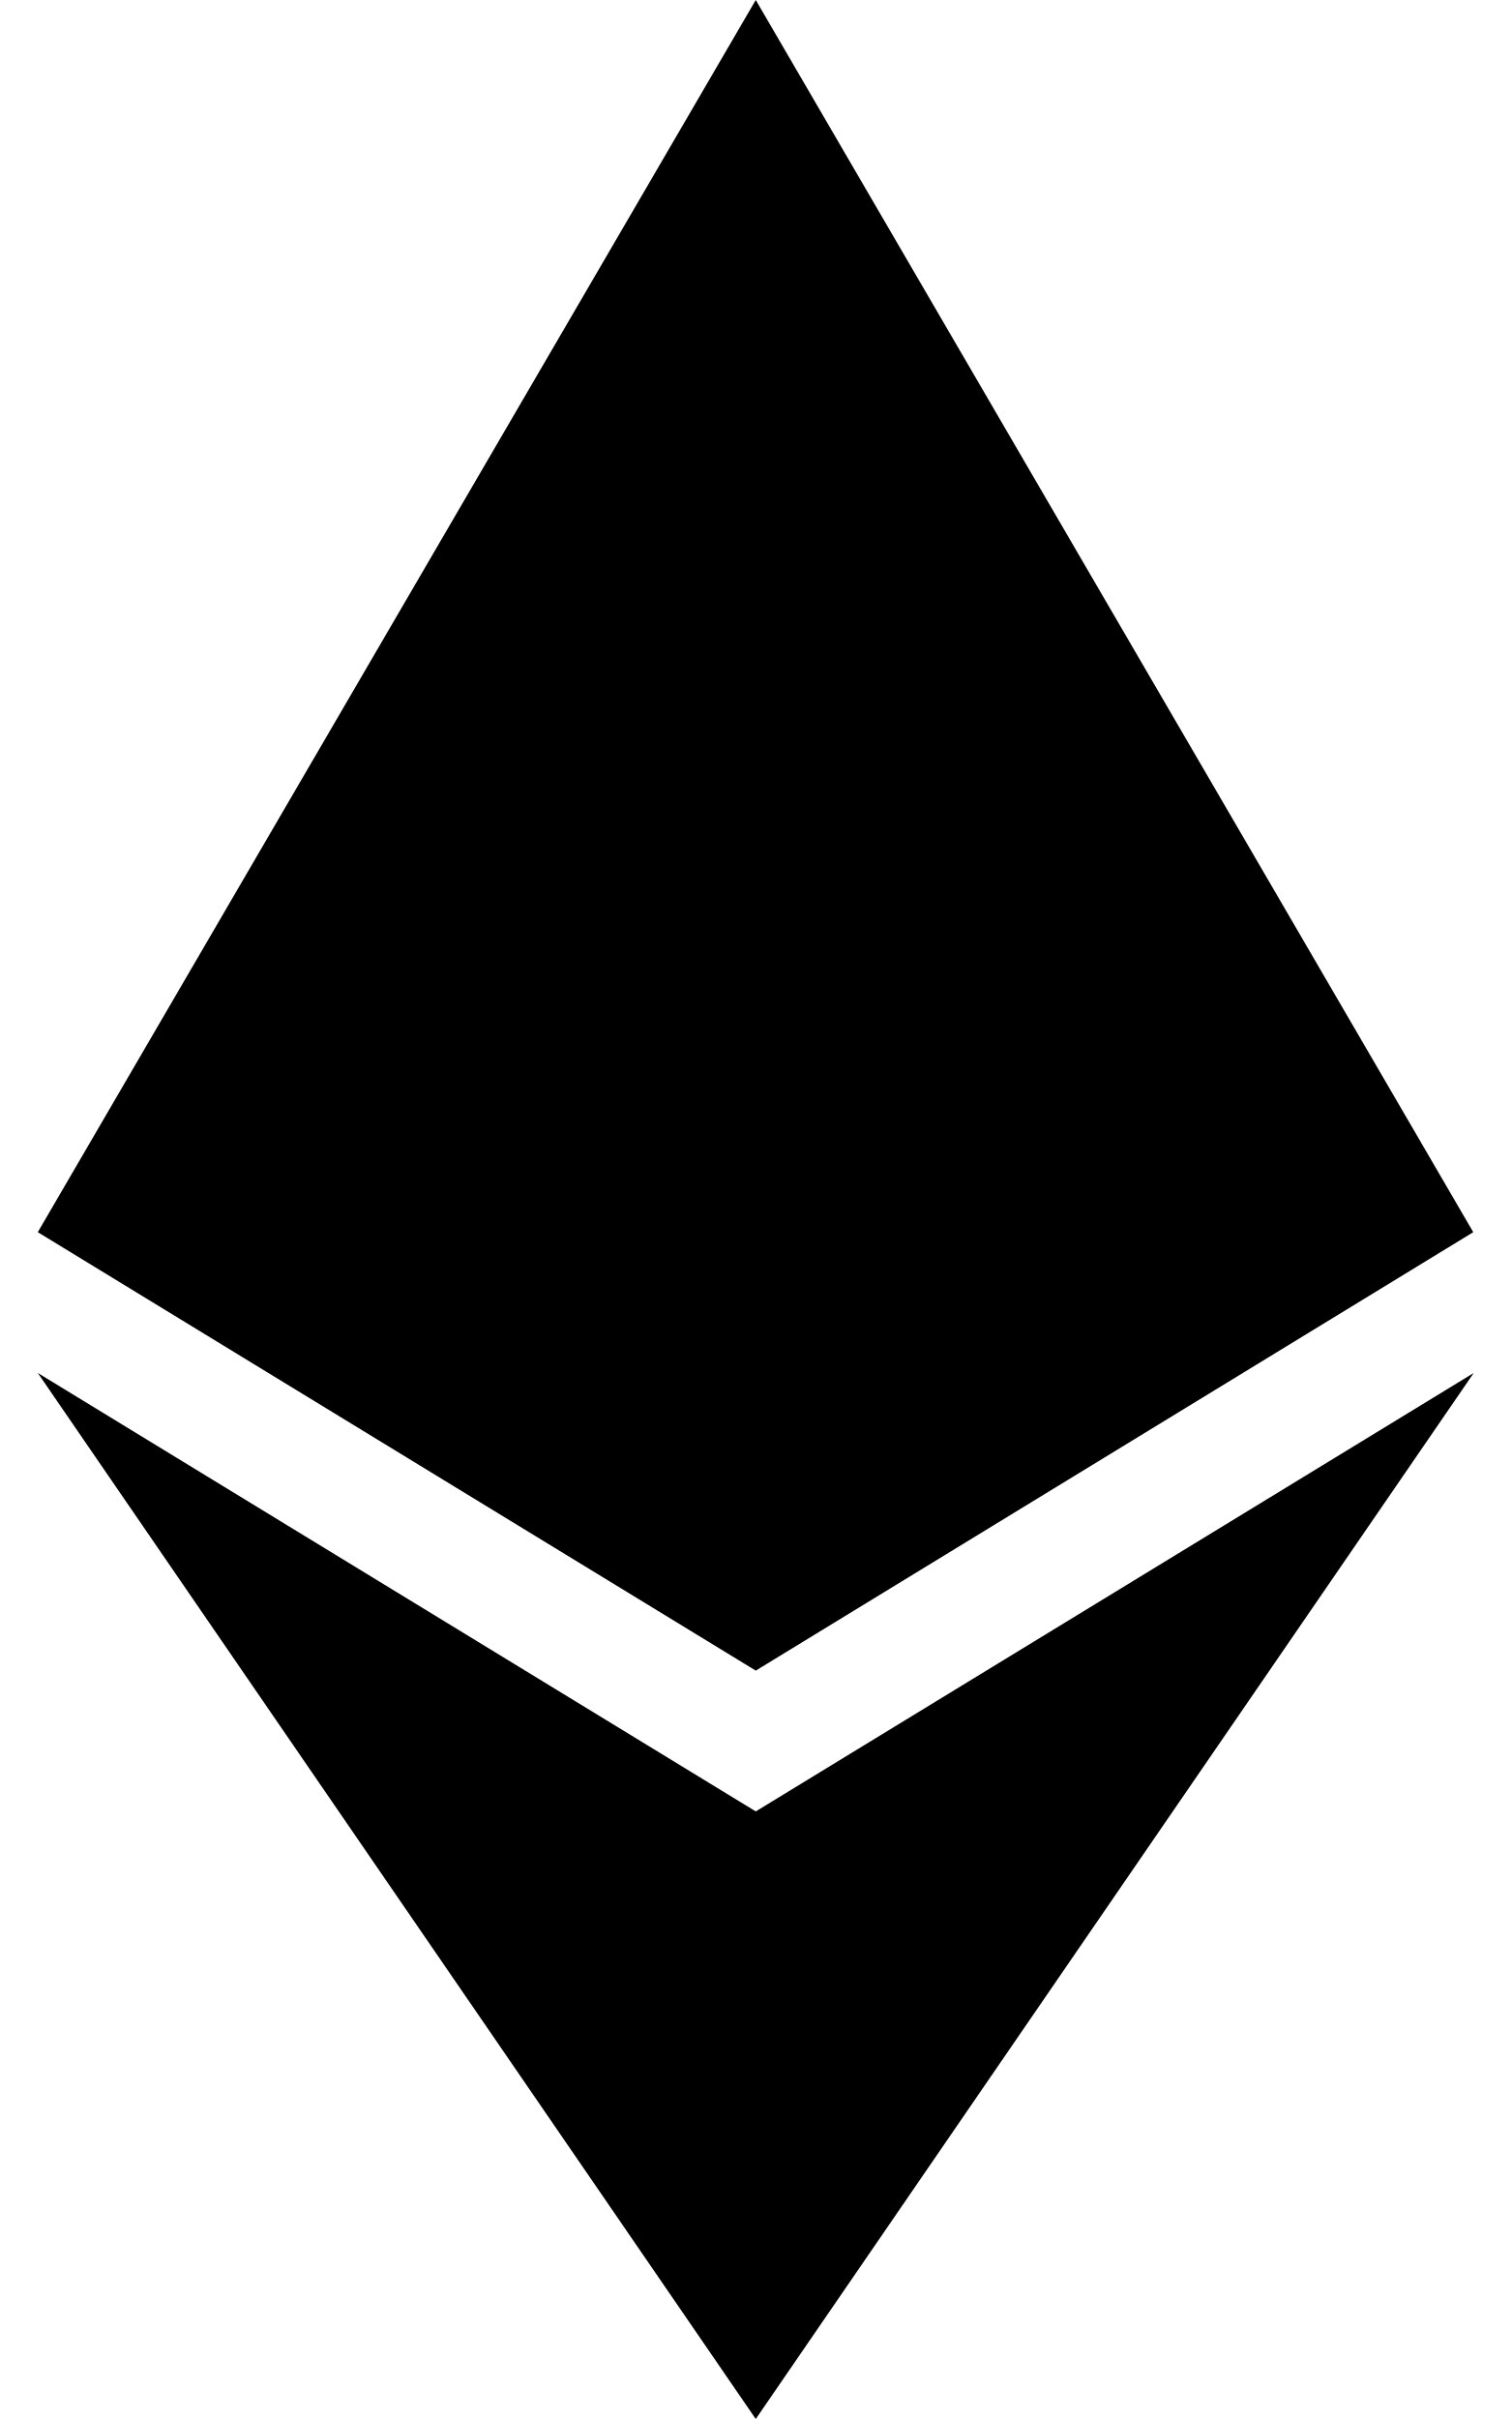
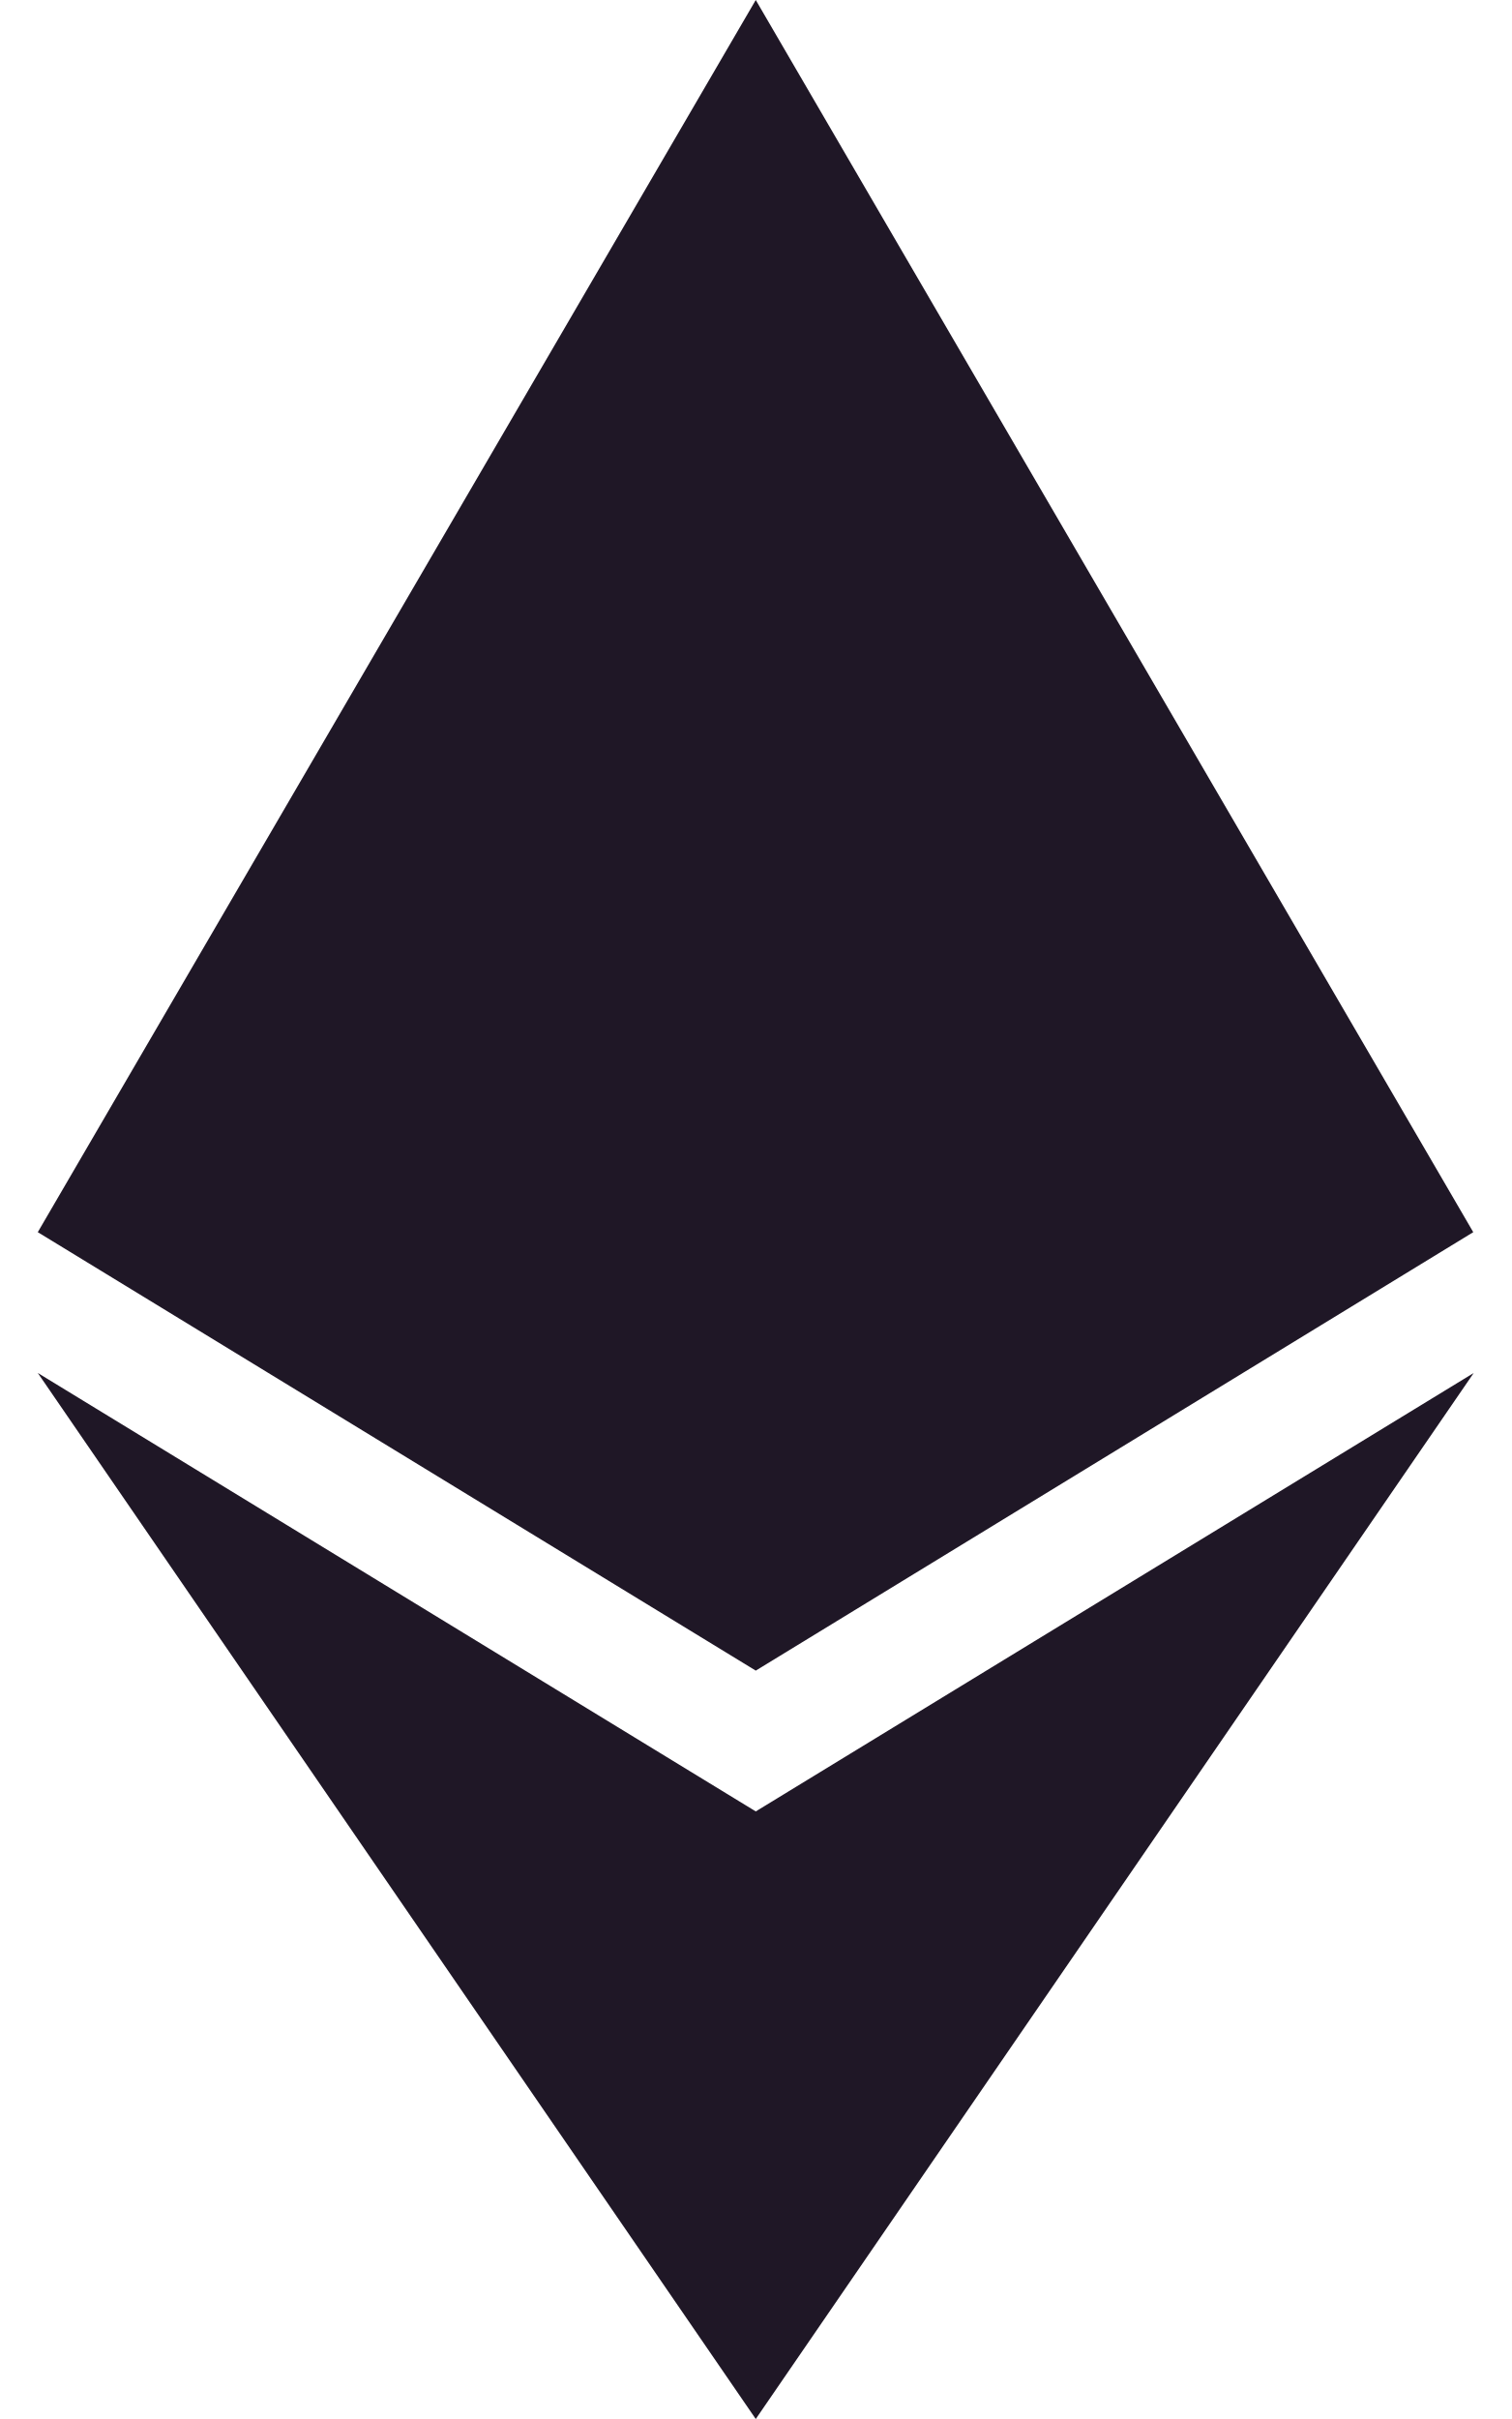
- <svg xmlns="http://www.w3.org/2000/svg" viewBox="0 0 320 512">
+ <svg xmlns="http://www.w3.org/2000/svg" fill="#1F1726" viewBox="0 0 320 512">
  <path d="M311.9 260.8L160 353.6 8 260.8 160 0l151.9 260.8zM160 383.4L8 290.6 160 512l152-221.4-152 92.8z" />
</svg>
